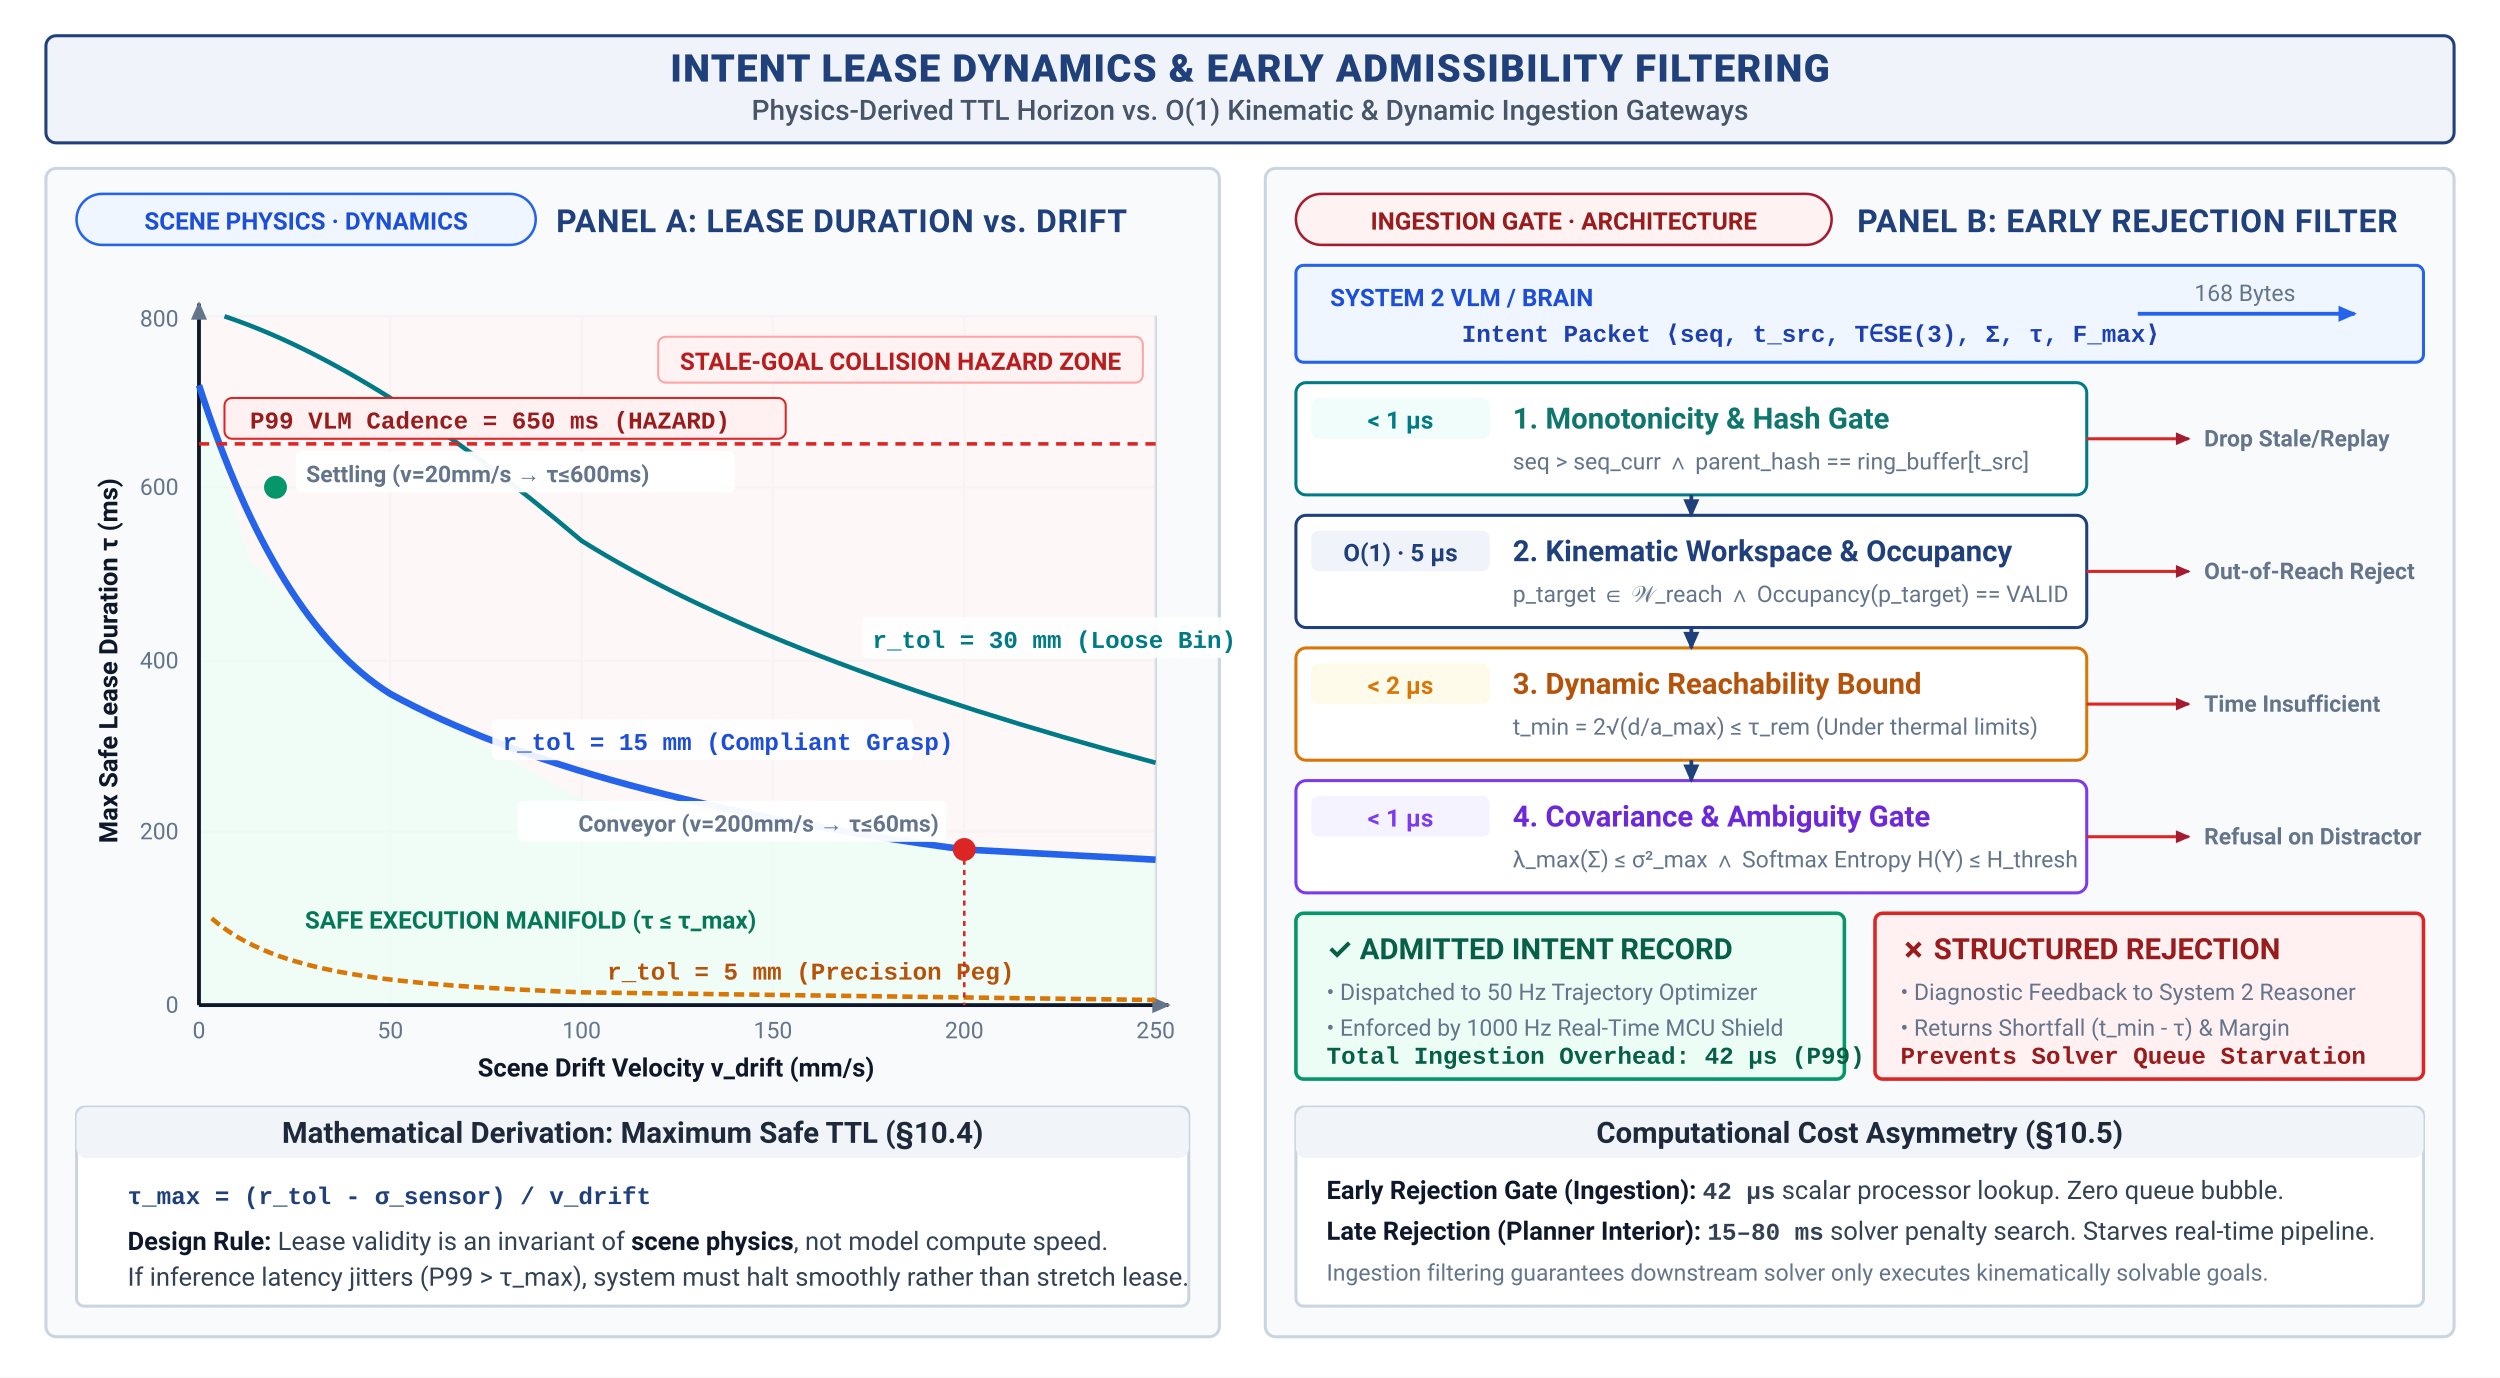
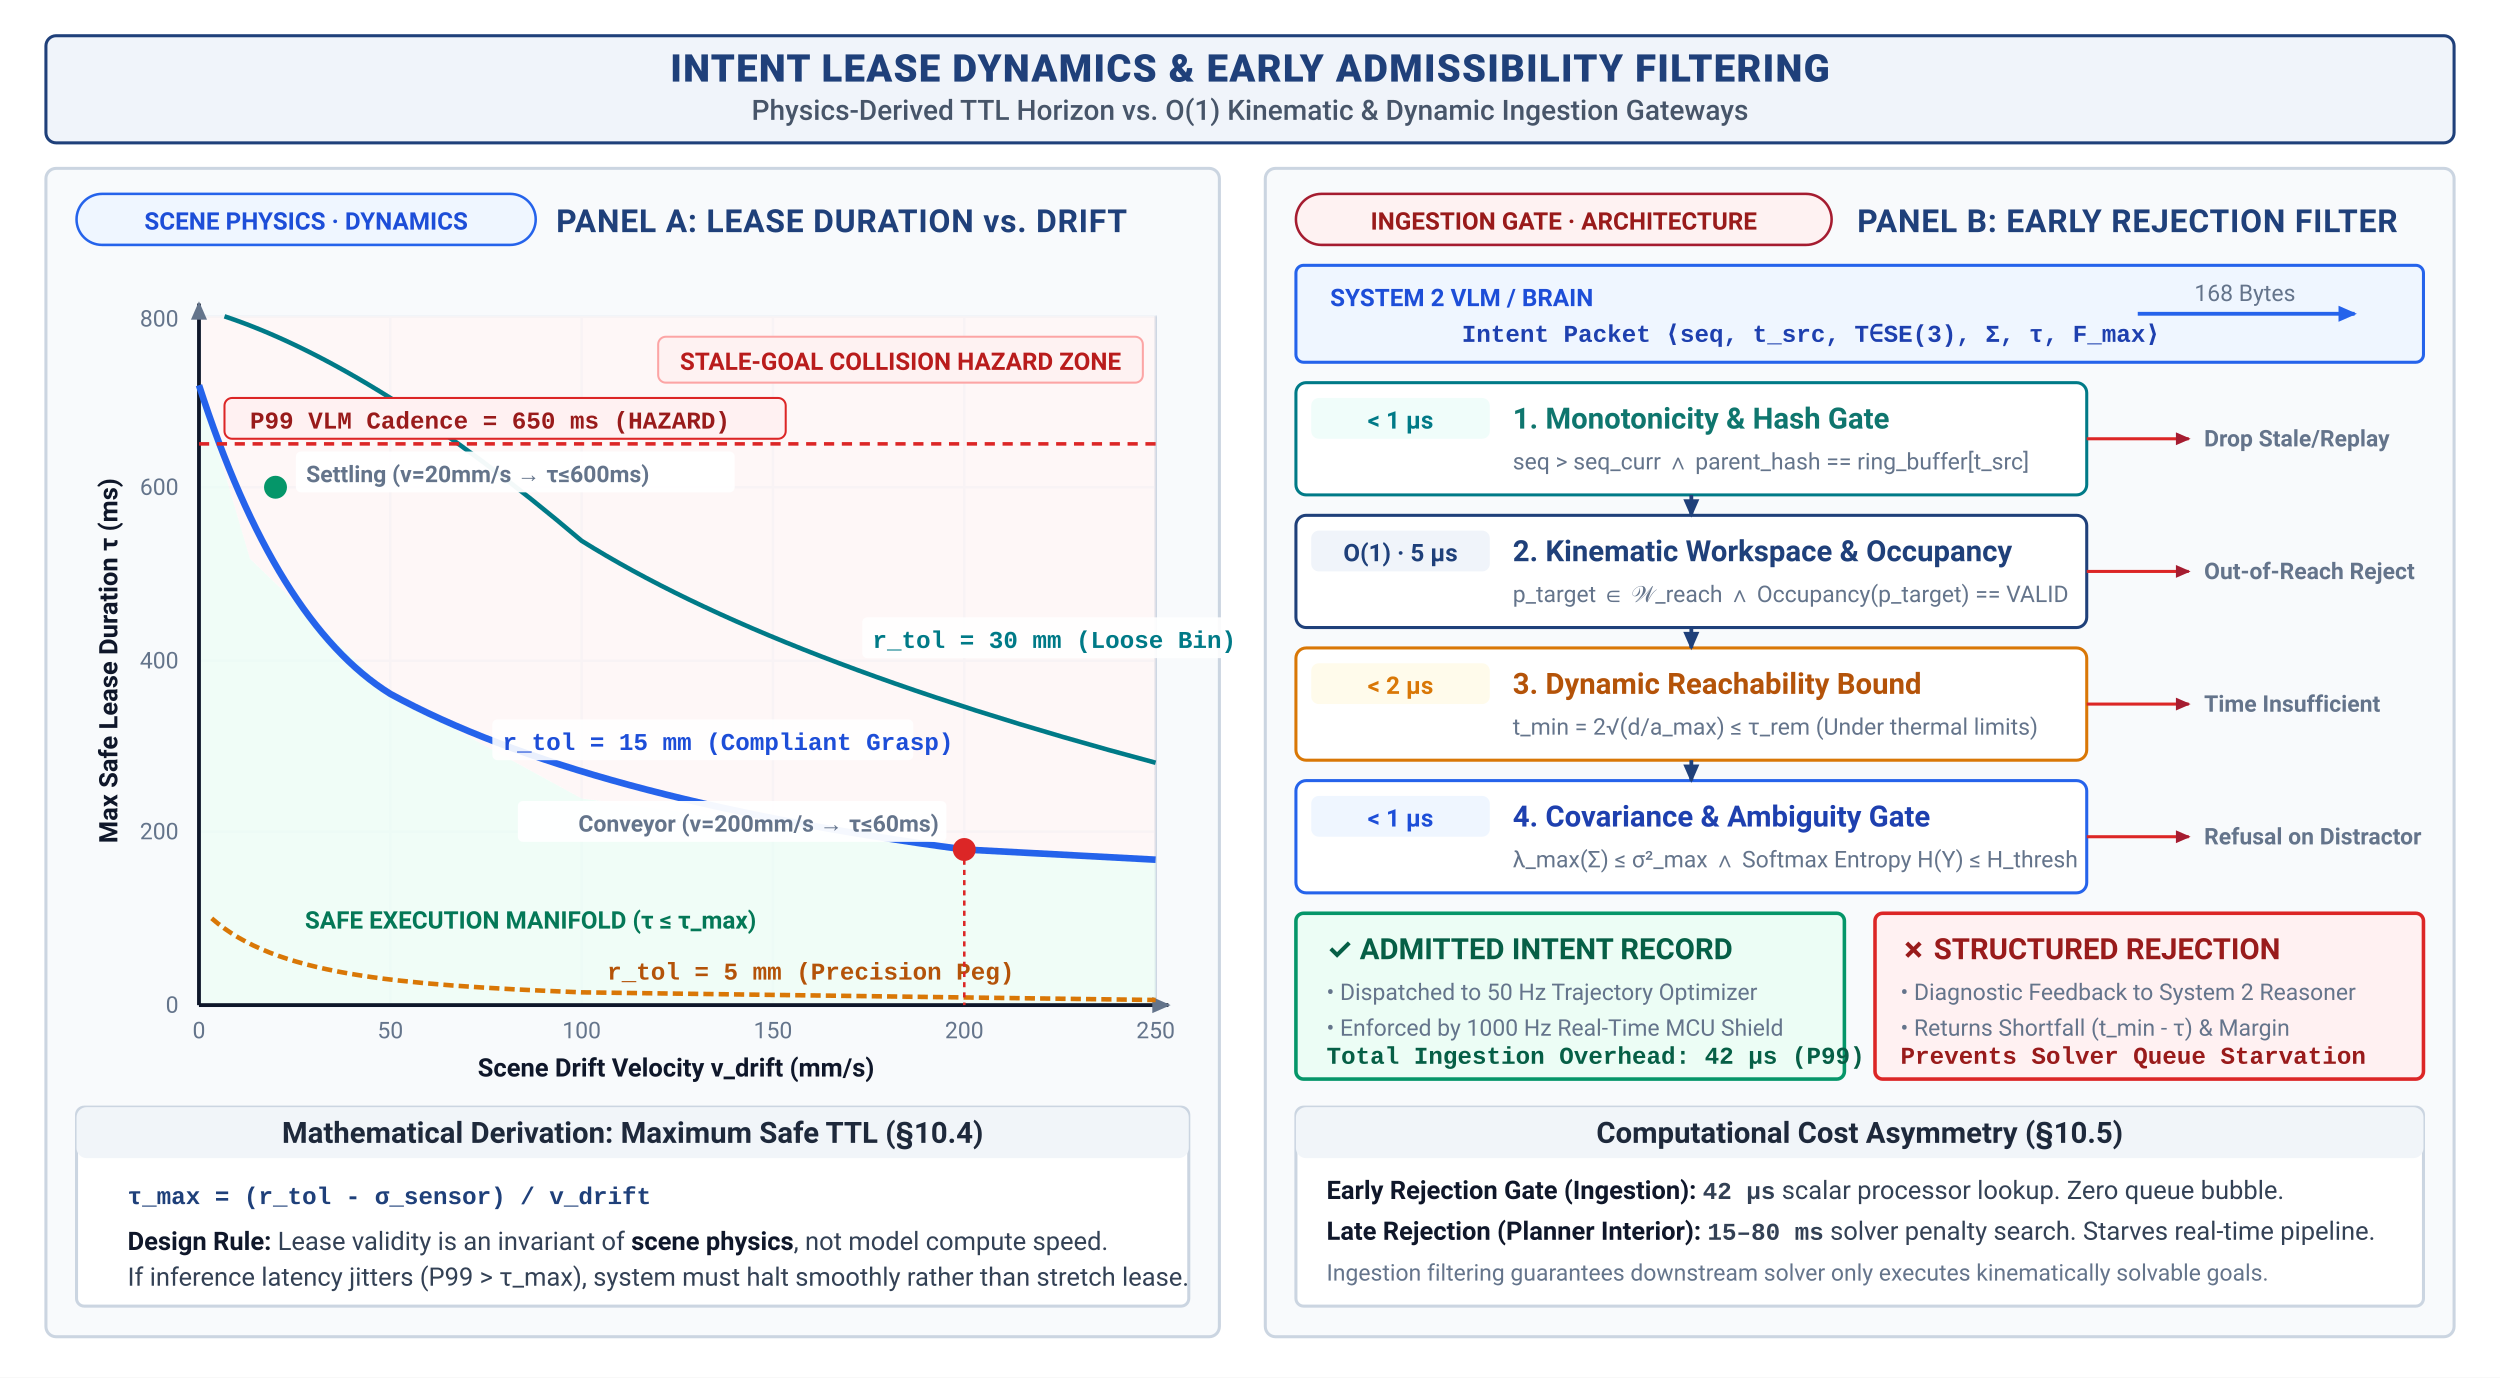
<svg xmlns="http://www.w3.org/2000/svg" viewBox="0 0 980 540" width="100%" height="auto" role="img" aria-label="Intent Lease Dynamics Trade-off and Early Rejection Pipeline">
  <defs>
    <style>
      text { font-family: -apple-system, BlinkMacSystemFont, "Segoe UI", Roboto, "Helvetica Neue", Arial, sans-serif; }
      .title { font-weight: 800; font-size: 15px; fill: #1F407A; text-anchor: middle; letter-spacing: 0.5px; }
      .subtitle { font-size: 11px; font-weight: 500; fill: #475569; text-anchor: middle; }
      .panel-hdr { font-weight: 700; font-size: 12.5px; fill: #1F407A; letter-spacing: 0.3px; }
      .card-title { font-weight: 700; font-size: 11.5px; }
      .body-text { font-size: 10px; fill: #334155; line-height: 1.35; }
      .bold-text { font-weight: 700; font-size: 10px; fill: #0F172A; }
      .small-text { font-size: 9px; fill: #64748B; }
      .code-text { font-family: "SF Mono", Menlo, Monaco, Consolas, "Liberation Mono", monospace; font-size: 9.5px; font-weight: 600; }
      .badge-text { font-weight: 700; font-size: 9.5px; text-anchor: middle; }
    </style>
    <marker id="arr2-navy" viewBox="0 0 10 10" refX="7" refY="5" markerWidth="6" markerHeight="6" orient="auto-start-reverse">
      <path d="M 0 1.5 L 8 5 L 0 8.5 z" fill="#1F407A" />
    </marker>
    <marker id="arr2-crimson" viewBox="0 0 10 10" refX="7" refY="5" markerWidth="6" markerHeight="6" orient="auto-start-reverse">
      <path d="M 0 1.5 L 8 5 L 0 8.5 z" fill="#A51C30" />
    </marker>
    <marker id="arr2-teal" viewBox="0 0 10 10" refX="7" refY="5" markerWidth="6" markerHeight="6" orient="auto-start-reverse">
      <path d="M 0 1.5 L 8 5 L 0 8.5 z" fill="#007A87" />
    </marker>
    <marker id="arr2-blue" viewBox="0 0 10 10" refX="7" refY="5" markerWidth="6" markerHeight="6" orient="auto-start-reverse">
      <path d="M 0 1.5 L 8 5 L 0 8.5 z" fill="#2563EB" />
    </marker>
    <marker id="arr2-slate" viewBox="0 0 10 10" refX="7" refY="5" markerWidth="6" markerHeight="6" orient="auto-start-reverse">
      <path d="M 0 1.5 L 8 5 L 0 8.5 z" fill="#64748B" />
    </marker>
  </defs>
  <rect width="980" height="540" fill="#FFFFFF" />
  <rect x="18" y="14" width="944" height="42" rx="4" fill="#F0F4FA" stroke="#1F407A" stroke-width="1.2" />
  <text class="title" x="490" y="32">INTENT LEASE DYNAMICS &amp; EARLY ADMISSIBILITY FILTERING</text>
  <text class="subtitle" x="490" y="47">Physics-Derived TTL Horizon vs. O(1) Kinematic &amp; Dynamic Ingestion Gateways</text>
  <g transform="translate(18, 66)">
    <rect width="460" height="458" rx="4" fill="#F8FAFC" stroke="#CBD5E1" stroke-width="1.2" />
    <rect x="12" y="10" width="180" height="20" rx="10" fill="#EFF6FF" stroke="#2563EB" stroke-width="1" />
    <text class="badge-text" x="102" y="24" fill="#1D4ED8">SCENE PHYSICS · DYNAMICS</text>
    <text class="panel-hdr" x="200" y="25">PANEL A: LEASE DURATION vs. DRIFT</text>
    <g transform="translate(10, 38)">
      <rect x="50" y="20" width="375" height="270" fill="#FFFFFF" stroke="#E2E8F0" stroke-width="1" />
      <line x1="50" y1="290" x2="425" y2="290" stroke="#CBD5E1" stroke-width="1" />
      <line x1="50" y1="222" x2="425" y2="222" stroke="#F1F5F9" stroke-width="1" />
      <line x1="50" y1="155" x2="425" y2="155" stroke="#F1F5F9" stroke-width="1" />
      <line x1="50" y1="87" x2="425" y2="87" stroke="#F1F5F9" stroke-width="1" />
      <line x1="50" y1="20" x2="425" y2="20" stroke="#F1F5F9" stroke-width="1" />
      <line x1="50" y1="20" x2="50" y2="290" stroke="#CBD5E1" stroke-width="1" />
      <line x1="125" y1="20" x2="125" y2="290" stroke="#F1F5F9" stroke-width="1" />
      <line x1="200" y1="20" x2="200" y2="290" stroke="#F1F5F9" stroke-width="1" />
      <line x1="275" y1="20" x2="275" y2="290" stroke="#F1F5F9" stroke-width="1" />
      <line x1="350" y1="20" x2="350" y2="290" stroke="#F1F5F9" stroke-width="1" />
      <line x1="425" y1="20" x2="425" y2="290" stroke="#CBD5E1" stroke-width="1" />
      <path d="M 50,290 L 50,47 L 70,115 L 125,168 L 200,209 L 350,229 L 425,233 L 425,290 Z" fill="#ECFDF5" opacity="0.8" />
      <path d="M 50,20 L 425,20 L 425,233 L 350,229 L 200,209 L 125,168 L 70,115 L 50,47 Z" fill="#FEF2F2" opacity="0.6" />
      <text class="badge-text" x="180" y="260" fill="#047857">SAFE EXECUTION MANIFOLD (τ ≤ τ_max)</text>
      <rect x="230" y="28" width="190" height="18" rx="3" fill="#FEF2F2" stroke="#FCA5A5" stroke-width="0.8" />
      <text class="badge-text" x="325" y="41" text-anchor="middle" fill="#B91C1C">STALE-GOAL COLLISION HAZARD ZONE</text>
      <line x1="50" y1="290" x2="430" y2="290" stroke="#0F172A" stroke-width="1.5" marker-end="url(#arr2-slate)" />
      <line x1="50" y1="290" x2="50" y2="15" stroke="#0F172A" stroke-width="1.5" marker-end="url(#arr2-slate)" />
      <text class="bold-text" x="237" y="318" text-anchor="middle">Scene Drift Velocity v_drift (mm/s)</text>
      <text class="bold-text" x="-155" y="18" text-anchor="middle" transform="rotate(-90)">Max Safe Lease Duration τ (ms)</text>
      <text class="small-text" x="50" y="303" text-anchor="middle">0</text>
      <text class="small-text" x="125" y="303" text-anchor="middle">50</text>
      <text class="small-text" x="200" y="303" text-anchor="middle">100</text>
      <text class="small-text" x="275" y="303" text-anchor="middle">150</text>
      <text class="small-text" x="350" y="303" text-anchor="middle">200</text>
      <text class="small-text" x="425" y="303" text-anchor="middle">250</text>
      <text class="small-text" x="42" y="293" text-anchor="end">0</text>
      <text class="small-text" x="42" y="225" text-anchor="end">200</text>
      <text class="small-text" x="42" y="158" text-anchor="end">400</text>
      <text class="small-text" x="42" y="90" text-anchor="end">600</text>
      <text class="small-text" x="42" y="24" text-anchor="end">800</text>
      <path d="M 55,256 C 80,278 125,282 200,285 L 425,288" fill="none" stroke="#D97706" stroke-width="1.8" stroke-dasharray="4,2" />
      <text class="code-text" x="210" y="280" fill="#B45309">r_tol = 5 mm (Precision Peg)</text>
      <path d="M 50,47 Q 80,140 125,168 Q 200,209 350,229 L 425,233" fill="none" stroke="#2563EB" stroke-width="2.6" />
      <rect x="165" y="178" width="165" height="16" rx="2" fill="#ffffff" opacity="0.9" />
      <text class="code-text" x="169" y="190" fill="#1D4ED8" font-weight="700">r_tol = 15 mm (Compliant Grasp)</text>
      <path d="M 60,20 Q 120,40 200,108 Q 275,155 425,195" fill="none" stroke="#007A87" stroke-width="1.8" />
      <rect x="310" y="138" width="145" height="16" rx="2" fill="#ffffff" opacity="0.9" />
      <text class="code-text" x="314" y="150" fill="#007A87">r_tol = 30 mm (Loose Bin)</text>
      <circle cx="350" cy="229" r="4.5" fill="#DC2626" />
      <line x1="350" y1="229" x2="350" y2="290" stroke="#DC2626" stroke-width="1" stroke-dasharray="2,2" />
      <rect x="175" y="210" width="168" height="16" rx="2" fill="#FFFFFF" fill-opacity="0.95" />
      <text class="small-text" x="340" y="222" text-anchor="end" fill="#DC2626" font-weight="700">Conveyor (v=200mm/s → τ≤60ms)</text>
      <circle cx="80" cy="87" r="4.5" fill="#059669" />
      <rect x="88" y="73" width="172" height="16" rx="2" fill="#FFFFFF" fill-opacity="0.95" />
      <text class="small-text" x="92" y="85" fill="#047857" font-weight="700">Settling (v=20mm/s → τ≤600ms)</text>
      <line x1="50" y1="70" x2="425" y2="70" stroke="#DC2626" stroke-width="1.4" stroke-dasharray="4,3" />
      <rect x="60" y="52" width="220" height="16" rx="3" fill="#FFF1F2" stroke="#DC2626" stroke-width="0.8" />
      <text class="code-text" x="70" y="64" fill="#991B1B">P99 VLM Cadence = 650 ms (HAZARD)</text>
    </g>
    <g transform="translate(12, 368)">
      <rect width="436" height="78" rx="3" fill="#FFFFFF" stroke="#CBD5E1" stroke-width="1.2" />
      <rect x="0" y="0" width="436" height="20" rx="4" fill="#F1F5F9" />
      <text class="card-title" x="218" y="14" text-anchor="middle" fill="#1E293B">Mathematical Derivation: Maximum Safe TTL (§10.4)</text>
      <text class="code-text" x="20" y="38" fill="#1F407A" font-size="11">
        τ_max = (r_tol - σ_sensor) / v_drift
      </text>
      <text class="body-text" x="20" y="56">
        <tspan class="bold-text">Design Rule:</tspan> Lease validity is an invariant of <tspan class="bold-text" fill="#A51C30">scene physics</tspan>, not model compute speed.
        <tspan x="20" dy="14">If inference latency jitters (P99 &gt; τ_max), system must halt smoothly rather than stretch lease.</tspan>
      </text>
    </g>
  </g>
  <g transform="translate(496, 66)">
    <rect width="466" height="458" rx="4" fill="#F8FAFC" stroke="#CBD5E1" stroke-width="1.2" />
    <rect x="12" y="10" width="210" height="20" rx="10" fill="#FEF2F2" stroke="#A51C30" stroke-width="1" />
    <text class="badge-text" x="117" y="24" fill="#991B1B">INGESTION GATE · ARCHITECTURE</text>
    <text class="panel-hdr" x="232" y="25">PANEL B: EARLY REJECTION FILTER</text>
    <g transform="translate(12, 38)">
      <rect width="442" height="38" rx="3" fill="#EFF6FF" stroke="#2563EB" stroke-width="1.2" />
      <text class="badge-text" x="65" y="16" fill="#1D4ED8">SYSTEM 2 VLM / BRAIN</text>
      <text class="code-text" x="65" y="30" fill="#1E40AF">Intent Packet ⟨seq, t_src, T∈SE(3), Σ, τ, F_max⟩</text>
      <line x1="330" y1="19" x2="415" y2="19" stroke="#2563EB" stroke-width="1.5" marker-end="url(#arr2-blue)" />
      <text class="small-text" x="372" y="14" text-anchor="middle" fill="#2563EB">168 Bytes</text>
    </g>
    <g transform="translate(12, 84)">
      <g transform="translate(0, 0)">
        <rect width="310" height="44" rx="4" fill="#FFFFFF" stroke="#007A87" stroke-width="1.2" />
        <rect x="6" y="6" width="70" height="16" rx="3" fill="#F0FDFA" />
        <text class="badge-text" x="41" y="18" fill="#007A87">&lt; 1 μs</text>
        <text class="card-title" x="85" y="18" fill="#0F766E">1. Monotonicity &amp; Hash Gate</text>
        <text class="small-text" x="85" y="34" fill="#475569">seq &gt; seq_curr ∧ parent_hash == ring_buffer[t_src]</text>
        <line x1="310" y1="22" x2="350" y2="22" stroke="#DC2626" stroke-width="1.2" marker-end="url(#arr2-crimson)" />
        <text class="small-text" x="356" y="25" fill="#DC2626" font-weight="600">Drop Stale/Replay</text>
      </g>
      <g transform="translate(0, 52)">
        <rect width="310" height="44" rx="4" fill="#FFFFFF" stroke="#1F407A" stroke-width="1.2" />
        <rect x="6" y="6" width="70" height="16" rx="3" fill="#F0F4FA" />
        <text class="badge-text" x="41" y="18" fill="#1F407A">O(1) · 5 μs</text>
        <text class="card-title" x="85" y="18" fill="#1F407A">2. Kinematic Workspace &amp; Occupancy</text>
        <text class="small-text" x="85" y="34" fill="#475569">p_target ∈ 𝒲_reach ∧ Occupancy(p_target) == VALID</text>
        <line x1="310" y1="22" x2="350" y2="22" stroke="#DC2626" stroke-width="1.2" marker-end="url(#arr2-crimson)" />
        <text class="small-text" x="356" y="25" fill="#DC2626" font-weight="600">Out-of-Reach Reject</text>
      </g>
      <g transform="translate(0, 104)">
        <rect width="310" height="44" rx="4" fill="#FFFFFF" stroke="#D97706" stroke-width="1.2" />
        <rect x="6" y="6" width="70" height="16" rx="3" fill="#FFFBEB" />
        <text class="badge-text" x="41" y="18" fill="#D97706">&lt; 2 μs</text>
        <text class="card-title" x="85" y="18" fill="#B45309">3. Dynamic Reachability Bound</text>
        <text class="small-text" x="85" y="34" fill="#475569">t_min = 2√(d/a_max) ≤ τ_rem  (Under thermal limits)</text>
        <line x1="310" y1="22" x2="350" y2="22" stroke="#DC2626" stroke-width="1.2" marker-end="url(#arr2-crimson)" />
        <text class="small-text" x="356" y="25" fill="#DC2626" font-weight="600">Time Insufficient</text>
      </g>
      <g transform="translate(0, 156)">
-         <rect width="310" height="44" rx="4" fill="#FFFFFF" stroke="#7C3AED" stroke-width="1.2" />
-         <rect x="6" y="6" width="70" height="16" rx="3" fill="#F5F3FF" />
-         <text class="badge-text" x="41" y="18" fill="#7C3AED">&lt; 1 μs</text>
-         <text class="card-title" x="85" y="18" fill="#6D28D9">4. Covariance &amp; Ambiguity Gate</text>
+         <rect width="310" height="44" rx="4" fill="#FFFFFF" stroke="#2563EB" stroke-width="1.2" />
+         <rect x="6" y="6" width="70" height="16" rx="3" fill="#EFF6FF" />
+         <text class="badge-text" x="41" y="18" fill="#1D4ED8">&lt; 1 μs</text>
+         <text class="card-title" x="85" y="18" fill="#1E40AF">4. Covariance &amp; Ambiguity Gate</text>
        <text class="small-text" x="85" y="34" fill="#475569">λ_max(Σ) ≤ σ²_max ∧ Softmax Entropy H(Y) ≤ H_thresh</text>
        <line x1="310" y1="22" x2="350" y2="22" stroke="#DC2626" stroke-width="1.2" marker-end="url(#arr2-crimson)" />
        <text class="small-text" x="356" y="25" fill="#DC2626" font-weight="600">Refusal on Distractor</text>
      </g>
      <line x1="155" y1="44" x2="155" y2="52" stroke="#1F407A" stroke-width="1.5" marker-end="url(#arr2-navy)" />
      <line x1="155" y1="96" x2="155" y2="104" stroke="#1F407A" stroke-width="1.5" marker-end="url(#arr2-navy)" />
      <line x1="155" y1="148" x2="155" y2="156" stroke="#1F407A" stroke-width="1.5" marker-end="url(#arr2-navy)" />
    </g>
    <g transform="translate(12, 292)">
      <rect x="0" y="0" width="215" height="65" rx="3" fill="#ECFDF5" stroke="#059669" stroke-width="1.4" />
      <text class="card-title" x="12" y="18" fill="#065F46">✓ ADMITTED INTENT RECORD</text>
      <text class="small-text" x="12" y="34" fill="#047857">• Dispatched to 50 Hz Trajectory Optimizer</text>
      <text class="small-text" x="12" y="48" fill="#047857">• Enforced by 1000 Hz Real-Time MCU Shield</text>
      <text class="code-text" x="12" y="59" fill="#065F46">Total Ingestion Overhead: 42 μs (P99)</text>
      <rect x="227" y="0" width="215" height="65" rx="3" fill="#FFF1F2" stroke="#DC2626" stroke-width="1.4" />
      <text class="card-title" x="237" y="18" fill="#991B1B">✗ STRUCTURED REJECTION</text>
      <text class="small-text" x="237" y="34" fill="#7F1D1D">• Diagnostic Feedback to System 2 Reasoner</text>
      <text class="small-text" x="237" y="48" fill="#7F1D1D">• Returns Shortfall (t_min - τ) &amp; Margin</text>
      <text class="code-text" x="237" y="59" fill="#991B1B">Prevents Solver Queue Starvation</text>
    </g>
    <g transform="translate(12, 368)">
      <rect width="442" height="78" rx="3" fill="#FFFFFF" stroke="#CBD5E1" stroke-width="1.2" />
      <rect x="0" y="0" width="442" height="20" rx="4" fill="#F1F5F9" />
      <text class="card-title" x="221" y="14" text-anchor="middle" fill="#1E293B">Computational Cost Asymmetry (§10.5)</text>
      <text class="body-text" x="12" y="36">
        <tspan class="bold-text" fill="#059669">Early Rejection Gate (Ingestion):</tspan>
        <tspan class="code-text">42 μs</tspan> scalar processor lookup. Zero queue bubble.
      </text>
      <text class="body-text" x="12" y="52">
        <tspan class="bold-text" fill="#DC2626">Late Rejection (Planner Interior):</tspan>
        <tspan class="code-text">15–80 ms</tspan> solver penalty search. Starves real-time pipeline.
      </text>
      <text class="small-text" x="12" y="68" fill="#64748B">
        Ingestion filtering guarantees downstream solver only executes kinematically solvable goals.
      </text>
    </g>
  </g>
</svg>
